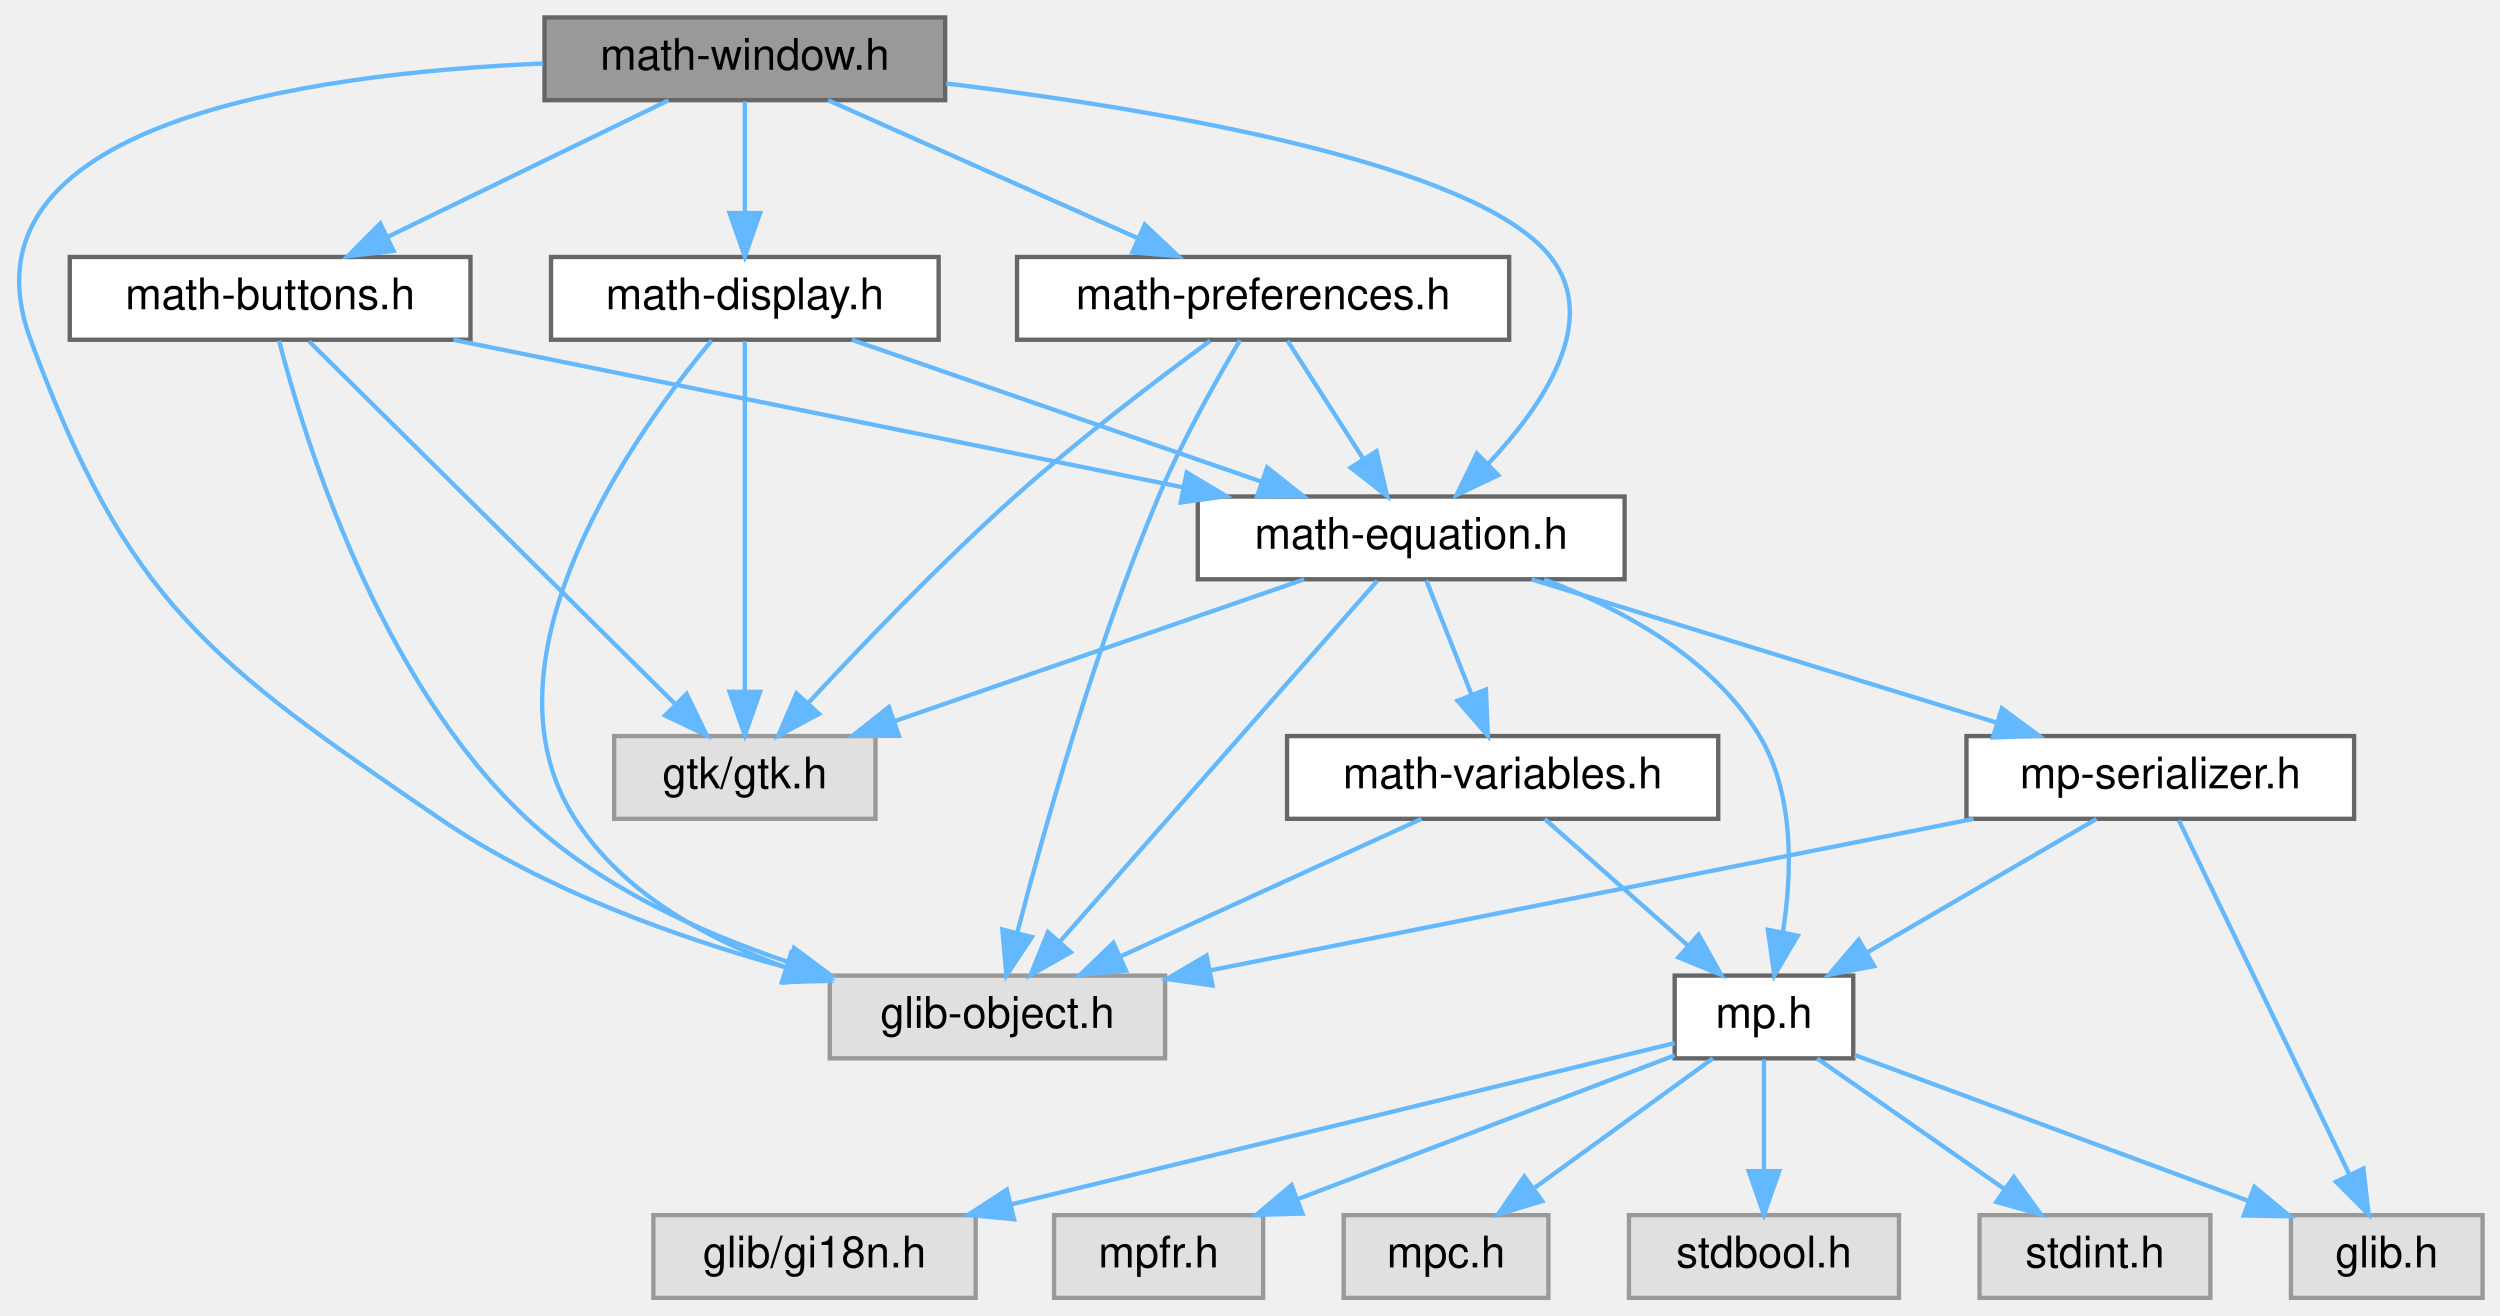
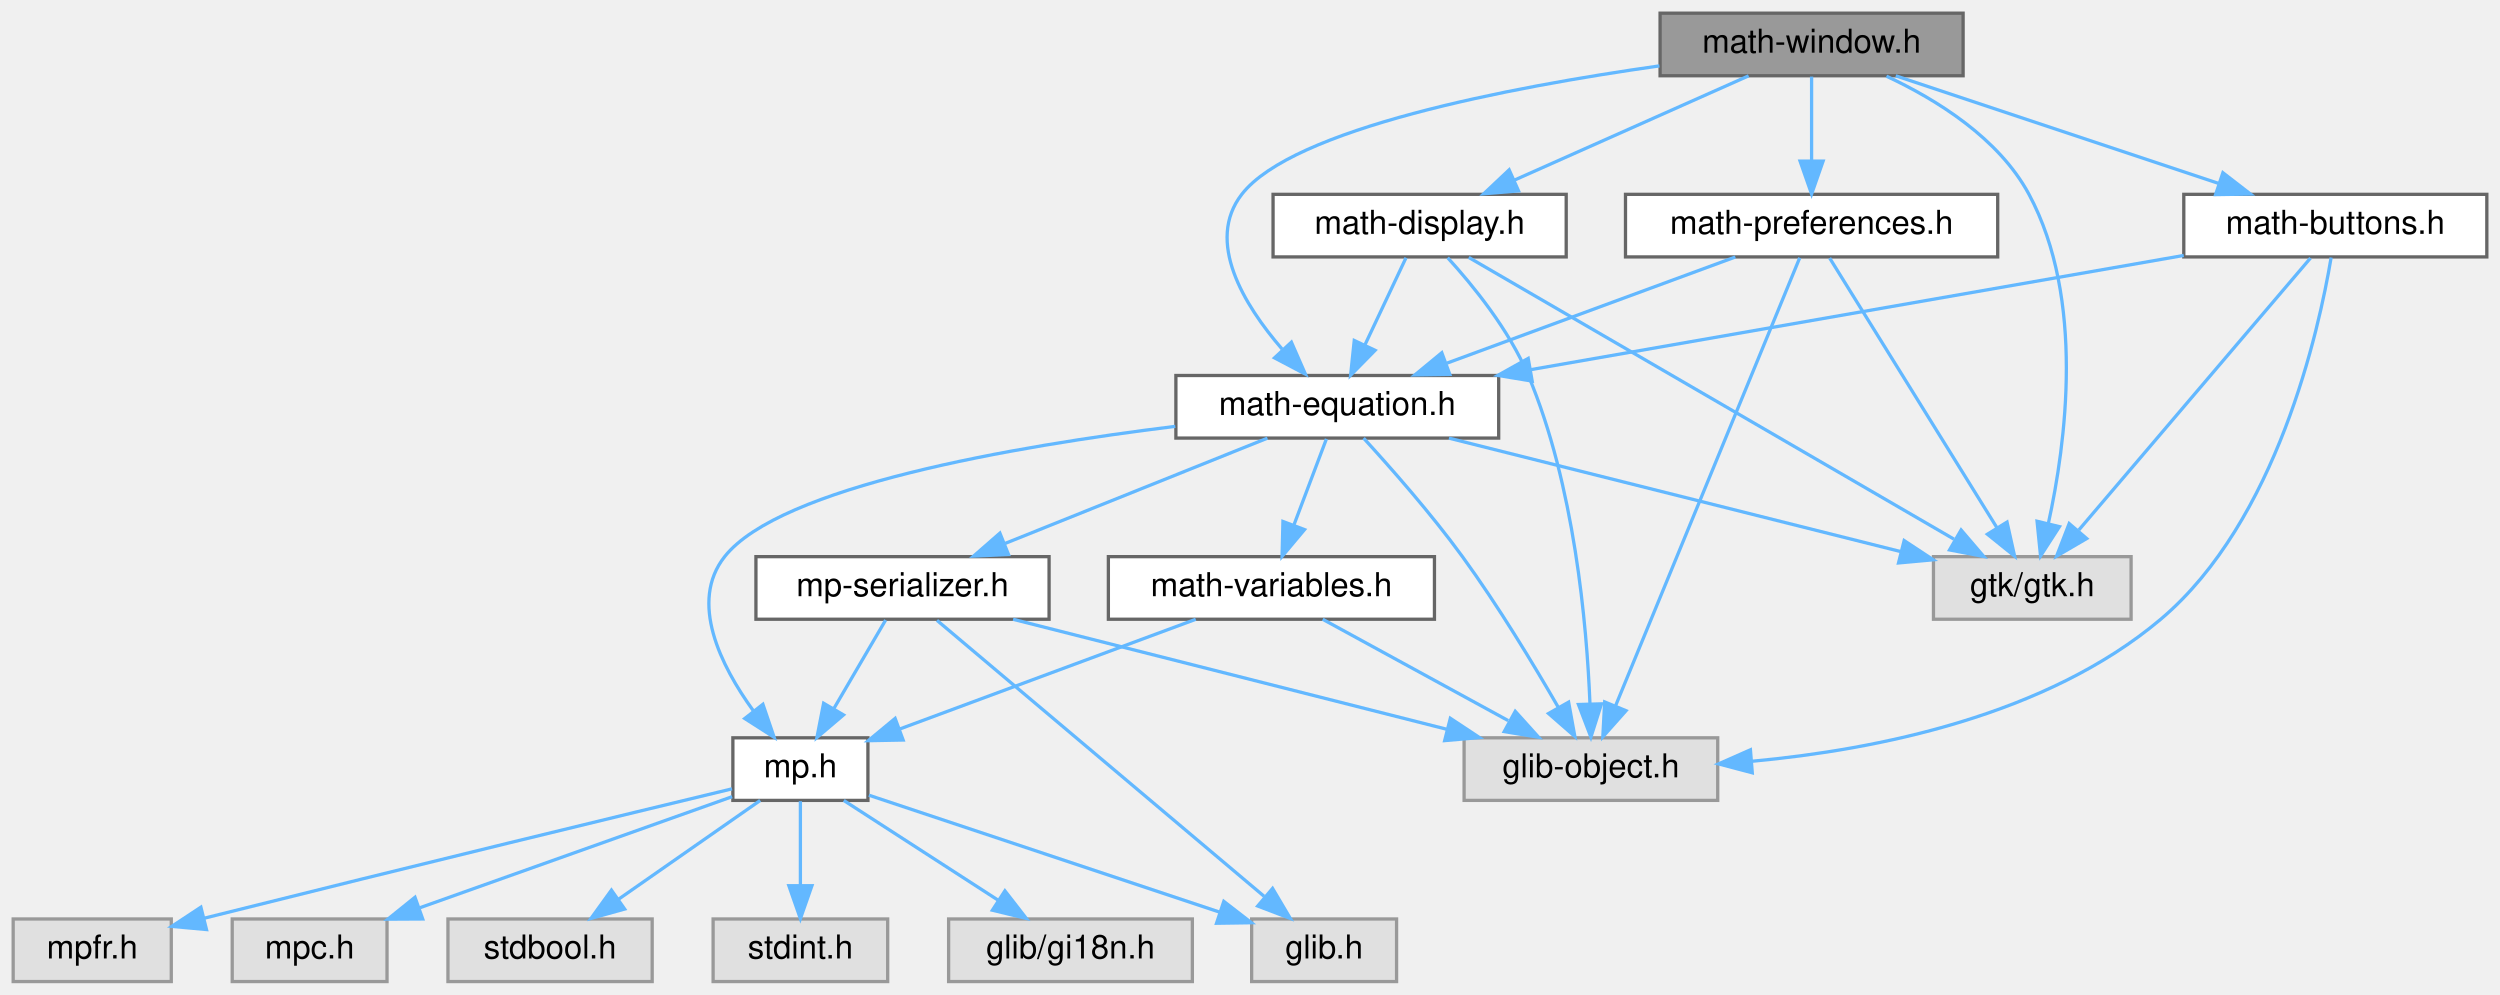
- <svg xmlns="http://www.w3.org/2000/svg" xmlns:xlink="http://www.w3.org/1999/xlink" width="574pt" height="302pt" viewBox="0.00 0.00 574.02 302.00">
+ <svg xmlns="http://www.w3.org/2000/svg" xmlns:xlink="http://www.w3.org/1999/xlink" width="759pt" height="302pt" viewBox="0.00 0.00 759.00 302.00">
  <g id="graph0" class="graph" transform="scale(1 1) rotate(0) translate(4 298)">
    <g id="Node000001" class="node">
      <g id="a_Node000001">
        <a xlink:title=" ">
-           <polygon fill="#999999" stroke="#666666" points="213.02,-294 121.02,-294 121.02,-275 213.02,-275 213.02,-294" />
-           <text text-anchor="middle" x="167.02" y="-282" font-family="Helvetica,sans-Serif" font-size="10.00">math-window.h</text>
+           <polygon fill="#999999" stroke="#666666" points="592,-294 500,-294 500,-275 592,-275 592,-294" />
+           <text text-anchor="middle" x="546" y="-282" font-family="Helvetica,sans-Serif" font-size="10.00">math-window.h</text>
        </a>
      </g>
    </g>
    <g id="Node000002" class="node">
      <g id="a_Node000002">
        <a xlink:title=" ">
-           <polygon fill="#e0e0e0" stroke="#999999" points="263.52,-74 186.52,-74 186.52,-55 263.52,-55 263.52,-74" />
-           <text text-anchor="middle" x="225.02" y="-62" font-family="Helvetica,sans-Serif" font-size="10.00">glib-object.h</text>
+           <polygon fill="#e0e0e0" stroke="#999999" points="643,-129 583,-129 583,-110 643,-110 643,-129" />
+           <text text-anchor="middle" x="613" y="-117" font-family="Helvetica,sans-Serif" font-size="10.00">gtk/gtk.h</text>
        </a>
      </g>
    </g>
    <g id="edge1_Node000001_Node000002" class="edge">
      <g id="a_edge1_Node000001_Node000002">
        <a xlink:title=" ">
-           <path fill="none" stroke="#63b8ff" d="M120.71,-283.43C66.05,-281.13 -15.27,-269.55 3.02,-220 25.28,-159.67 43.91,-146.26 97.02,-110 120.94,-93.66 151.47,-82.74 176.71,-75.81" />
-           <polygon fill="#63b8ff" stroke="#63b8ff" points="177.67,-79.18 186.46,-73.26 175.9,-72.41 177.67,-79.18" />
+           <path fill="none" stroke="#63b8ff" d="M568.73,-274.87C583.96,-267.75 602.84,-256.04 612,-239 629.06,-207.25 623.24,-163.47 617.86,-138.99" />
+           <polygon fill="#63b8ff" stroke="#63b8ff" points="621.25,-138.11 615.51,-129.21 614.45,-139.75 621.25,-138.11" />
        </a>
      </g>
    </g>
    <g id="Node000003" class="node">
      <g id="a_Node000003">
        <a xlink:href="math-equation_8h.html" target="_top" xlink:title=" ">
-           <polygon fill="white" stroke="#666666" points="369.02,-184 271.02,-184 271.02,-165 369.02,-165 369.02,-184" />
-           <text text-anchor="middle" x="320.02" y="-172" font-family="Helvetica,sans-Serif" font-size="10.00">math-equation.h</text>
+           <polygon fill="white" stroke="#666666" points="451,-184 353,-184 353,-165 451,-165 451,-184" />
+           <text text-anchor="middle" x="402" y="-172" font-family="Helvetica,sans-Serif" font-size="10.00">math-equation.h</text>
        </a>
      </g>
    </g>
    <g id="edge2_Node000001_Node000003" class="edge">
      <g id="a_edge2_Node000001_Node000003">
        <a xlink:title=" ">
-           <path fill="none" stroke="#63b8ff" d="M213.24,-278.85C262.3,-272.85 335.05,-260.54 352.02,-239 363.51,-224.41 350.44,-205.03 337.71,-191.54" />
-           <polygon fill="#63b8ff" stroke="#63b8ff" points="340.01,-188.89 330.44,-184.35 335.09,-193.87 340.01,-188.89" />
+           <path fill="none" stroke="#63b8ff" d="M499.8,-278C453.98,-271.48 388.44,-258.91 373,-239 361.93,-224.72 373.58,-205.54 385.25,-192.01" />
+           <polygon fill="#63b8ff" stroke="#63b8ff" points="388.07,-194.12 392.32,-184.41 382.94,-189.35 388.07,-194.12" />
        </a>
      </g>
    </g>
    <g id="Node000014" class="node">
      <g id="a_Node000014">
        <a xlink:href="math-display_8h.html" target="_top" xlink:title=" ">
-           <polygon fill="white" stroke="#666666" points="211.52,-239 122.52,-239 122.52,-220 211.52,-220 211.52,-239" />
-           <text text-anchor="middle" x="167.02" y="-227" font-family="Helvetica,sans-Serif" font-size="10.00">math-display.h</text>
+           <polygon fill="white" stroke="#666666" points="471.5,-239 382.5,-239 382.5,-220 471.5,-220 471.5,-239" />
+           <text text-anchor="middle" x="427" y="-227" font-family="Helvetica,sans-Serif" font-size="10.00">math-display.h</text>
        </a>
      </g>
    </g>
    <g id="edge19_Node000001_Node000014" class="edge">
      <g id="a_edge19_Node000001_Node000014">
        <a xlink:title=" ">
-           <path fill="none" stroke="#63b8ff" d="M167.02,-274.75C167.02,-267.8 167.02,-257.85 167.02,-249.13" />
-           <polygon fill="#63b8ff" stroke="#63b8ff" points="170.52,-249.09 167.02,-239.09 163.52,-249.09 170.52,-249.09" />
+           <path fill="none" stroke="#63b8ff" d="M526.88,-274.98C507.65,-266.42 477.77,-253.11 455.69,-243.28" />
+           <polygon fill="#63b8ff" stroke="#63b8ff" points="457.03,-240.04 446.47,-239.17 454.18,-246.44 457.03,-240.04" />
        </a>
      </g>
    </g>
    <g id="Node000015" class="node">
      <g id="a_Node000015">
        <a xlink:href="math-buttons_8h.html" target="_top" xlink:title=" ">
-           <polygon fill="white" stroke="#666666" points="104.02,-239 12.02,-239 12.02,-220 104.02,-220 104.02,-239" />
-           <text text-anchor="middle" x="58.02" y="-227" font-family="Helvetica,sans-Serif" font-size="10.00">math-buttons.h</text>
+           <polygon fill="white" stroke="#666666" points="751,-239 659,-239 659,-220 751,-220 751,-239" />
+           <text text-anchor="middle" x="705" y="-227" font-family="Helvetica,sans-Serif" font-size="10.00">math-buttons.h</text>
        </a>
      </g>
    </g>
    <g id="edge23_Node000001_Node000015" class="edge">
      <g id="a_edge23_Node000001_Node000015">
        <a xlink:title=" ">
-           <path fill="none" stroke="#63b8ff" d="M149.5,-274.98C132.05,-266.5 105.01,-253.35 84.84,-243.54" />
-           <polygon fill="#63b8ff" stroke="#63b8ff" points="86.37,-240.4 75.85,-239.17 83.31,-246.69 86.37,-240.4" />
+           <path fill="none" stroke="#63b8ff" d="M571.55,-274.98C598.12,-266.13 639.94,-252.19 669.67,-242.28" />
+           <polygon fill="#63b8ff" stroke="#63b8ff" points="670.87,-245.56 679.25,-239.08 668.66,-238.92 670.87,-245.56" />
        </a>
      </g>
    </g>
    <g id="Node000016" class="node">
      <g id="a_Node000016">
        <a xlink:href="math-preferences_8h.html" target="_top" xlink:title=" ">
-           <polygon fill="white" stroke="#666666" points="342.52,-239 229.52,-239 229.52,-220 342.52,-220 342.52,-239" />
-           <text text-anchor="middle" x="286.02" y="-227" font-family="Helvetica,sans-Serif" font-size="10.00">math-preferences.h</text>
+           <polygon fill="white" stroke="#666666" points="602.5,-239 489.5,-239 489.5,-220 602.5,-220 602.5,-239" />
+           <text text-anchor="middle" x="546" y="-227" font-family="Helvetica,sans-Serif" font-size="10.00">math-preferences.h</text>
        </a>
      </g>
    </g>
    <g id="edge27_Node000001_Node000016" class="edge">
      <g id="a_edge27_Node000001_Node000016">
        <a xlink:title=" ">
-           <path fill="none" stroke="#63b8ff" d="M186.14,-274.98C205.36,-266.42 235.25,-253.11 257.32,-243.28" />
-           <polygon fill="#63b8ff" stroke="#63b8ff" points="258.84,-246.44 266.55,-239.17 255.99,-240.04 258.84,-246.44" />
-         </a>
-       </g>
-     </g>
-     <g id="edge3_Node000003_Node000002" class="edge">
-       <g id="a_edge3_Node000003_Node000002">
-         <a xlink:title=" ">
-           <path fill="none" stroke="#63b8ff" d="M312.24,-164.66C296.3,-146.54 259.68,-104.91 239.33,-81.77" />
-           <polygon fill="#63b8ff" stroke="#63b8ff" points="241.86,-79.36 232.63,-74.16 236.61,-83.98 241.86,-79.36" />
+           <path fill="none" stroke="#63b8ff" d="M546,-274.75C546,-267.8 546,-257.85 546,-249.13" />
+           <polygon fill="#63b8ff" stroke="#63b8ff" points="549.5,-249.09 546,-239.09 542.5,-249.09 549.5,-249.09" />
+         </a>
+       </g>
+     </g>
+     <g id="edge4_Node000003_Node000002" class="edge">
+       <g id="a_edge4_Node000003_Node000002">
+         <a xlink:title=" ">
+           <path fill="none" stroke="#63b8ff" d="M435.9,-164.98C473.3,-155.59 533.43,-140.49 573.08,-130.53" />
+           <polygon fill="#63b8ff" stroke="#63b8ff" points="574.1,-133.88 582.94,-128.05 572.39,-127.09 574.1,-133.88" />
        </a>
      </g>
    </g>
    <g id="Node000004" class="node">
      <g id="a_Node000004">
        <a xlink:title=" ">
-           <polygon fill="#e0e0e0" stroke="#999999" points="197.02,-129 137.02,-129 137.02,-110 197.02,-110 197.02,-129" />
-           <text text-anchor="middle" x="167.02" y="-117" font-family="Helvetica,sans-Serif" font-size="10.00">gtk/gtk.h</text>
-         </a>
-       </g>
-     </g>
-     <g id="edge4_Node000003_Node000004" class="edge">
-       <g id="a_edge4_Node000003_Node000004">
-         <a xlink:title=" ">
-           <path fill="none" stroke="#63b8ff" d="M295.43,-164.98C269.97,-156.16 229.97,-142.31 201.38,-132.41" />
-           <polygon fill="#63b8ff" stroke="#63b8ff" points="202.39,-129.05 191.79,-129.08 200.09,-135.66 202.39,-129.05" />
+           <polygon fill="#e0e0e0" stroke="#999999" points="517.5,-74 440.5,-74 440.5,-55 517.5,-55 517.5,-74" />
+           <text text-anchor="middle" x="479" y="-62" font-family="Helvetica,sans-Serif" font-size="10.00">glib-object.h</text>
+         </a>
+       </g>
+     </g>
+     <g id="edge3_Node000003_Node000004" class="edge">
+       <g id="a_edge3_Node000003_Node000004">
+         <a xlink:title=" ">
+           <path fill="none" stroke="#63b8ff" d="M409.99,-164.97C417.99,-156.24 430.44,-142.15 440,-129 450.79,-114.16 461.6,-96.27 469.09,-83.27" />
+           <polygon fill="#63b8ff" stroke="#63b8ff" points="472.23,-84.83 474.12,-74.41 466.14,-81.38 472.23,-84.83" />
        </a>
      </g>
    </g>
    <g id="Node000005" class="node">
      <g id="a_Node000005">
        <a xlink:href="mp_8h.html" target="_top" xlink:title=" ">
-           <polygon fill="white" stroke="#666666" points="421.52,-74 380.52,-74 380.52,-55 421.52,-55 421.52,-74" />
-           <text text-anchor="middle" x="401.02" y="-62" font-family="Helvetica,sans-Serif" font-size="10.00">mp.h</text>
+           <polygon fill="white" stroke="#666666" points="259.5,-74 218.5,-74 218.5,-55 259.5,-55 259.5,-74" />
+           <text text-anchor="middle" x="239" y="-62" font-family="Helvetica,sans-Serif" font-size="10.00">mp.h</text>
        </a>
      </g>
    </g>
    <g id="edge5_Node000003_Node000005" class="edge">
      <g id="a_edge5_Node000003_Node000005">
        <a xlink:title=" ">
-           <path fill="none" stroke="#63b8ff" d="M350.56,-164.96C368.31,-158.27 389.24,-147 400.02,-129 408.07,-115.55 407.48,-97.45 405.37,-84.02" />
-           <polygon fill="#63b8ff" stroke="#63b8ff" points="408.77,-83.16 403.4,-74.03 401.91,-84.52 408.77,-83.16" />
+           <path fill="none" stroke="#63b8ff" d="M352.83,-168.56C303.58,-162.48 232.76,-150.24 216,-129 205.16,-115.26 214.78,-95.95 224.69,-82.24" />
+           <polygon fill="#63b8ff" stroke="#63b8ff" points="227.62,-84.18 231.03,-74.15 222.11,-79.86 227.62,-84.18" />
        </a>
      </g>
    </g>
    <g id="Node000012" class="node">
      <g id="a_Node000012">
        <a xlink:href="math-variables_8h.html" target="_top" xlink:title=" ">
-           <polygon fill="white" stroke="#666666" points="390.52,-129 291.52,-129 291.52,-110 390.52,-110 390.52,-129" />
-           <text text-anchor="middle" x="341.02" y="-117" font-family="Helvetica,sans-Serif" font-size="10.00">math-variables.h</text>
+           <polygon fill="white" stroke="#666666" points="431.5,-129 332.5,-129 332.5,-110 431.5,-110 431.5,-129" />
+           <text text-anchor="middle" x="382" y="-117" font-family="Helvetica,sans-Serif" font-size="10.00">math-variables.h</text>
        </a>
      </g>
    </g>
    <g id="edge12_Node000003_Node000012" class="edge">
      <g id="a_edge12_Node000003_Node000012">
        <a xlink:title=" ">
-           <path fill="none" stroke="#63b8ff" d="M323.48,-164.75C326.3,-157.65 330.36,-147.4 333.86,-138.56" />
-           <polygon fill="#63b8ff" stroke="#63b8ff" points="337.18,-139.68 337.61,-129.09 330.67,-137.1 337.18,-139.68" />
+           <path fill="none" stroke="#63b8ff" d="M398.7,-164.75C396.02,-157.65 392.15,-147.4 388.81,-138.56" />
+           <polygon fill="#63b8ff" stroke="#63b8ff" points="392.05,-137.21 385.24,-129.09 385.5,-139.68 392.05,-137.21" />
        </a>
      </g>
    </g>
    <g id="Node000013" class="node">
      <g id="a_Node000013">
        <a xlink:href="mp-serializer_8h.html" target="_top" xlink:title=" ">
-           <polygon fill="white" stroke="#666666" points="536.52,-129 447.52,-129 447.52,-110 536.52,-110 536.52,-129" />
-           <text text-anchor="middle" x="492.02" y="-117" font-family="Helvetica,sans-Serif" font-size="10.00">mp-serializer.h</text>
+           <polygon fill="white" stroke="#666666" points="314.5,-129 225.5,-129 225.5,-110 314.5,-110 314.5,-129" />
+           <text text-anchor="middle" x="270" y="-117" font-family="Helvetica,sans-Serif" font-size="10.00">mp-serializer.h</text>
        </a>
      </g>
    </g>
    <g id="edge15_Node000003_Node000013" class="edge">
      <g id="a_edge15_Node000003_Node000013">
        <a xlink:title=" ">
-           <path fill="none" stroke="#63b8ff" d="M347.65,-164.98C376.53,-156.09 422.03,-142.07 454.22,-132.15" />
-           <polygon fill="#63b8ff" stroke="#63b8ff" points="455.64,-135.37 464.16,-129.08 453.58,-128.68 455.64,-135.37" />
+           <path fill="none" stroke="#63b8ff" d="M380.79,-164.98C359.27,-156.34 325.72,-142.87 301.17,-133.02" />
+           <polygon fill="#63b8ff" stroke="#63b8ff" points="302.18,-129.65 291.59,-129.17 299.57,-136.14 302.18,-129.65" />
        </a>
      </g>
    </g>
    <g id="Node000006" class="node">
      <g id="a_Node000006">
        <a xlink:title=" ">
-           <polygon fill="#e0e0e0" stroke="#999999" points="432.02,-19 370.02,-19 370.02,0 432.02,0 432.02,-19" />
-           <text text-anchor="middle" x="401.02" y="-7" font-family="Helvetica,sans-Serif" font-size="10.00">stdbool.h</text>
+           <polygon fill="#e0e0e0" stroke="#999999" points="194,-19 132,-19 132,0 194,0 194,-19" />
+           <text text-anchor="middle" x="163" y="-7" font-family="Helvetica,sans-Serif" font-size="10.00">stdbool.h</text>
        </a>
      </g>
    </g>
    <g id="edge6_Node000005_Node000006" class="edge">
      <g id="a_edge6_Node000005_Node000006">
        <a xlink:title=" ">
-           <path fill="none" stroke="#63b8ff" d="M401.02,-54.75C401.02,-47.8 401.02,-37.85 401.02,-29.13" />
-           <polygon fill="#63b8ff" stroke="#63b8ff" points="404.52,-29.09 401.02,-19.09 397.52,-29.09 404.52,-29.09" />
+           <path fill="none" stroke="#63b8ff" d="M226.79,-54.98C215.22,-46.92 197.62,-34.65 183.84,-25.03" />
+           <polygon fill="#63b8ff" stroke="#63b8ff" points="185.64,-22.02 175.43,-19.17 181.63,-27.76 185.64,-22.02" />
        </a>
      </g>
    </g>
    <g id="Node000007" class="node">
      <g id="a_Node000007">
        <a xlink:title=" ">
-           <polygon fill="#e0e0e0" stroke="#999999" points="503.52,-19 450.52,-19 450.52,0 503.52,0 503.52,-19" />
-           <text text-anchor="middle" x="477.02" y="-7" font-family="Helvetica,sans-Serif" font-size="10.00">stdint.h</text>
+           <polygon fill="#e0e0e0" stroke="#999999" points="265.5,-19 212.5,-19 212.5,0 265.5,0 265.5,-19" />
+           <text text-anchor="middle" x="239" y="-7" font-family="Helvetica,sans-Serif" font-size="10.00">stdint.h</text>
        </a>
      </g>
    </g>
    <g id="edge7_Node000005_Node000007" class="edge">
      <g id="a_edge7_Node000005_Node000007">
        <a xlink:title=" ">
-           <path fill="none" stroke="#63b8ff" d="M413.23,-54.98C424.79,-46.92 442.39,-34.65 456.18,-25.03" />
-           <polygon fill="#63b8ff" stroke="#63b8ff" points="458.38,-27.76 464.58,-19.17 454.38,-22.02 458.38,-27.76" />
+           <path fill="none" stroke="#63b8ff" d="M239,-54.75C239,-47.8 239,-37.85 239,-29.13" />
+           <polygon fill="#63b8ff" stroke="#63b8ff" points="242.5,-29.09 239,-19.09 235.5,-29.09 242.5,-29.09" />
        </a>
      </g>
    </g>
    <g id="Node000008" class="node">
      <g id="a_Node000008">
        <a xlink:title=" ">
-           <polygon fill="#e0e0e0" stroke="#999999" points="566.02,-19 522.02,-19 522.02,0 566.02,0 566.02,-19" />
-           <text text-anchor="middle" x="544.02" y="-7" font-family="Helvetica,sans-Serif" font-size="10.00">glib.h</text>
+           <polygon fill="#e0e0e0" stroke="#999999" points="420,-19 376,-19 376,0 420,0 420,-19" />
+           <text text-anchor="middle" x="398" y="-7" font-family="Helvetica,sans-Serif" font-size="10.00">glib.h</text>
        </a>
      </g>
    </g>
    <g id="edge8_Node000005_Node000008" class="edge">
      <g id="a_edge8_Node000005_Node000008">
        <a xlink:title=" ">
-           <path fill="none" stroke="#63b8ff" d="M421.81,-55.79C445.54,-47 484.63,-32.51 512.2,-22.29" />
-           <polygon fill="#63b8ff" stroke="#63b8ff" points="513.62,-25.5 521.78,-18.74 511.19,-18.93 513.62,-25.5" />
+           <path fill="none" stroke="#63b8ff" d="M259.79,-56.57C286.9,-47.53 334.61,-31.63 366.26,-21.08" />
+           <polygon fill="#63b8ff" stroke="#63b8ff" points="367.55,-24.34 375.93,-17.86 365.34,-17.7 367.55,-24.34" />
        </a>
      </g>
    </g>
    <g id="Node000009" class="node">
      <g id="a_Node000009">
        <a xlink:title=" ">
-           <polygon fill="#e0e0e0" stroke="#999999" points="220.02,-19 146.02,-19 146.02,0 220.02,0 220.02,-19" />
-           <text text-anchor="middle" x="183.02" y="-7" font-family="Helvetica,sans-Serif" font-size="10.00">glib/gi18n.h</text>
+           <polygon fill="#e0e0e0" stroke="#999999" points="358,-19 284,-19 284,0 358,0 358,-19" />
+           <text text-anchor="middle" x="321" y="-7" font-family="Helvetica,sans-Serif" font-size="10.00">glib/gi18n.h</text>
        </a>
      </g>
    </g>
    <g id="edge9_Node000005_Node000009" class="edge">
      <g id="a_edge9_Node000005_Node000009">
        <a xlink:title=" ">
-           <path fill="none" stroke="#63b8ff" d="M380.51,-58.51C345.85,-50.09 274.9,-32.84 228.16,-21.47" />
-           <polygon fill="#63b8ff" stroke="#63b8ff" points="228.83,-18.04 218.28,-19.07 227.17,-24.84 228.83,-18.04" />
+           <path fill="none" stroke="#63b8ff" d="M252.17,-54.98C264.77,-46.84 284,-34.41 298.94,-24.76" />
+           <polygon fill="#63b8ff" stroke="#63b8ff" points="301.09,-27.54 307.59,-19.17 297.29,-21.66 301.09,-27.54" />
        </a>
      </g>
    </g>
    <g id="Node000010" class="node">
      <g id="a_Node000010">
        <a xlink:title=" ">
-           <polygon fill="#e0e0e0" stroke="#999999" points="286.02,-19 238.02,-19 238.02,0 286.02,0 286.02,-19" />
-           <text text-anchor="middle" x="262.02" y="-7" font-family="Helvetica,sans-Serif" font-size="10.00">mpfr.h</text>
+           <polygon fill="#e0e0e0" stroke="#999999" points="48,-19 0,-19 0,0 48,0 48,-19" />
+           <text text-anchor="middle" x="24" y="-7" font-family="Helvetica,sans-Serif" font-size="10.00">mpfr.h</text>
        </a>
      </g>
    </g>
    <g id="edge10_Node000005_Node000010" class="edge">
      <g id="a_edge10_Node000005_Node000010">
        <a xlink:title=" ">
-           <path fill="none" stroke="#63b8ff" d="M380.51,-55.68C357.74,-47 320.7,-32.88 294.09,-22.73" />
-           <polygon fill="#63b8ff" stroke="#63b8ff" points="295.05,-19.35 284.45,-19.06 292.55,-25.89 295.05,-19.35" />
+           <path fill="none" stroke="#63b8ff" d="M218.24,-58.51C186.07,-50.76 122.03,-35.26 58,-19.23" />
+           <polygon fill="#63b8ff" stroke="#63b8ff" points="58.69,-15.79 48.14,-16.75 56.99,-22.58 58.69,-15.79" />
        </a>
      </g>
    </g>
    <g id="Node000011" class="node">
      <g id="a_Node000011">
        <a xlink:title=" ">
-           <polygon fill="#e0e0e0" stroke="#999999" points="351.52,-19 304.52,-19 304.52,0 351.52,0 351.52,-19" />
-           <text text-anchor="middle" x="328.02" y="-7" font-family="Helvetica,sans-Serif" font-size="10.00">mpc.h</text>
+           <polygon fill="#e0e0e0" stroke="#999999" points="113.5,-19 66.5,-19 66.5,0 113.5,0 113.5,-19" />
+           <text text-anchor="middle" x="90" y="-7" font-family="Helvetica,sans-Serif" font-size="10.00">mpc.h</text>
        </a>
      </g>
    </g>
    <g id="edge11_Node000005_Node000011" class="edge">
      <g id="a_edge11_Node000005_Node000011">
        <a xlink:title=" ">
-           <path fill="none" stroke="#63b8ff" d="M389.29,-54.98C378.28,-47 361.6,-34.88 348.41,-25.31" />
-           <polygon fill="#63b8ff" stroke="#63b8ff" points="350.11,-22.21 339.96,-19.17 345.99,-27.88 350.11,-22.21" />
-         </a>
-       </g>
-     </g>
-     <g id="edge13_Node000012_Node000002" class="edge">
-       <g id="a_edge13_Node000012_Node000002">
-         <a xlink:title=" ">
-           <path fill="none" stroke="#63b8ff" d="M322.38,-109.98C303.72,-101.46 274.76,-88.23 253.28,-78.41" />
-           <polygon fill="#63b8ff" stroke="#63b8ff" points="254.54,-75.14 243.99,-74.17 251.63,-81.51 254.54,-75.14" />
+           <path fill="none" stroke="#63b8ff" d="M218.28,-56.13C193.75,-47.4 152.55,-32.75 123.47,-22.41" />
+           <polygon fill="#63b8ff" stroke="#63b8ff" points="124.33,-19 113.74,-18.94 121.99,-25.59 124.33,-19" />
+         </a>
+       </g>
+     </g>
+     <g id="edge13_Node000012_Node000004" class="edge">
+       <g id="a_edge13_Node000012_Node000004">
+         <a xlink:title=" ">
+           <path fill="none" stroke="#63b8ff" d="M397.58,-109.98C412.77,-101.69 436.1,-88.94 453.9,-79.22" />
+           <polygon fill="#63b8ff" stroke="#63b8ff" points="456.03,-82.04 463.13,-74.17 452.68,-75.89 456.03,-82.04" />
        </a>
      </g>
    </g>
    <g id="edge14_Node000012_Node000005" class="edge">
      <g id="a_edge14_Node000012_Node000005">
        <a xlink:title=" ">
-           <path fill="none" stroke="#63b8ff" d="M350.66,-109.98C359.53,-102.15 372.89,-90.34 383.62,-80.86" />
-           <polygon fill="#63b8ff" stroke="#63b8ff" points="386.02,-83.41 391.2,-74.17 381.39,-78.17 386.02,-83.41" />
-         </a>
-       </g>
-     </g>
-     <g id="edge17_Node000013_Node000002" class="edge">
-       <g id="a_edge17_Node000013_Node000002">
-         <a xlink:title=" ">
-           <path fill="none" stroke="#63b8ff" d="M449.12,-109.98C401.26,-100.49 324,-85.15 273.86,-75.2" />
-           <polygon fill="#63b8ff" stroke="#63b8ff" points="274.39,-71.73 263.9,-73.22 273.03,-78.6 274.39,-71.73" />
+           <path fill="none" stroke="#63b8ff" d="M359.02,-109.98C334.66,-100.96 296.07,-86.65 269.25,-76.71" />
+           <polygon fill="#63b8ff" stroke="#63b8ff" points="270.19,-73.33 259.6,-73.13 267.76,-79.89 270.19,-73.33" />
+         </a>
+       </g>
+     </g>
+     <g id="edge17_Node000013_Node000004" class="edge">
+       <g id="a_edge17_Node000013_Node000004">
+         <a xlink:title=" ">
+           <path fill="none" stroke="#63b8ff" d="M303.58,-109.98C339.35,-100.91 396.12,-86.52 435.34,-76.57" />
+           <polygon fill="#63b8ff" stroke="#63b8ff" points="436.32,-79.93 445.16,-74.08 434.6,-73.15 436.32,-79.93" />
        </a>
      </g>
    </g>
    <g id="edge18_Node000013_Node000005" class="edge">
      <g id="a_edge18_Node000013_Node000005">
        <a xlink:title=" ">
-           <path fill="none" stroke="#63b8ff" d="M477.39,-109.98C463.15,-101.69 441.26,-88.94 424.56,-79.22" />
-           <polygon fill="#63b8ff" stroke="#63b8ff" points="426.31,-76.18 415.9,-74.17 422.78,-82.23 426.31,-76.18" />
+           <path fill="none" stroke="#63b8ff" d="M264.88,-109.75C260.64,-102.49 254.47,-91.95 249.22,-82.98" />
+           <polygon fill="#63b8ff" stroke="#63b8ff" points="252.09,-80.95 244.02,-74.09 246.05,-84.49 252.09,-80.95" />
        </a>
      </g>
    </g>
    <g id="edge16_Node000013_Node000008" class="edge">
      <g id="a_edge16_Node000013_Node000008">
        <a xlink:title=" ">
-           <path fill="none" stroke="#63b8ff" d="M496.27,-109.66C504.81,-91.93 524.17,-51.73 535.44,-28.32" />
-           <polygon fill="#63b8ff" stroke="#63b8ff" points="538.66,-29.69 539.85,-19.16 532.36,-26.65 538.66,-29.69" />
-         </a>
-       </g>
-     </g>
-     <g id="edge20_Node000014_Node000002" class="edge">
-       <g id="a_edge20_Node000014_Node000002">
-         <a xlink:title=" ">
-           <path fill="none" stroke="#63b8ff" d="M159.39,-219.82C142.33,-199.32 104.39,-146.83 128.02,-110 138.92,-93 158.12,-82.41 176.58,-75.85" />
-           <polygon fill="#63b8ff" stroke="#63b8ff" points="177.68,-79.18 186.12,-72.78 175.53,-72.52 177.68,-79.18" />
+           <path fill="none" stroke="#63b8ff" d="M280.47,-109.66C302.24,-91.3 352.59,-48.81 379.79,-25.87" />
+           <polygon fill="#63b8ff" stroke="#63b8ff" points="382.35,-28.28 387.74,-19.16 377.84,-22.93 382.35,-28.28" />
+         </a>
+       </g>
+     </g>
+     <g id="edge21_Node000014_Node000002" class="edge">
+       <g id="a_edge21_Node000014_Node000002">
+         <a xlink:title=" ">
+           <path fill="none" stroke="#63b8ff" d="M441.91,-219.84C474.09,-201.16 550.32,-156.9 589.24,-134.3" />
+           <polygon fill="#63b8ff" stroke="#63b8ff" points="591.39,-137.1 598.28,-129.05 587.88,-131.04 591.39,-137.1" />
        </a>
      </g>
    </g>
    <g id="edge22_Node000014_Node000003" class="edge">
      <g id="a_edge22_Node000014_Node000003">
        <a xlink:title=" ">
-           <path fill="none" stroke="#63b8ff" d="M191.6,-219.98C217.06,-211.16 257.06,-197.31 285.65,-187.41" />
-           <polygon fill="#63b8ff" stroke="#63b8ff" points="286.94,-190.66 295.24,-184.08 284.65,-184.05 286.94,-190.66" />
-         </a>
-       </g>
-     </g>
-     <g id="edge21_Node000014_Node000004" class="edge">
-       <g id="a_edge21_Node000014_Node000004">
-         <a xlink:title=" ">
-           <path fill="none" stroke="#63b8ff" d="M167.02,-219.66C167.02,-202.17 167.02,-162.8 167.02,-139.27" />
-           <polygon fill="#63b8ff" stroke="#63b8ff" points="170.52,-139.16 167.02,-129.16 163.52,-139.16 170.52,-139.16" />
-         </a>
-       </g>
-     </g>
-     <g id="edge24_Node000015_Node000002" class="edge">
-       <g id="a_edge24_Node000015_Node000002">
-         <a xlink:title=" ">
-           <path fill="none" stroke="#63b8ff" d="M60.08,-219.77C65.61,-198.23 82.71,-141.95 117.02,-110 133.72,-94.44 156.62,-83.96 177.04,-77.1" />
-           <polygon fill="#63b8ff" stroke="#63b8ff" points="178.33,-80.36 186.82,-74.02 176.23,-73.69 178.33,-80.36" />
+           <path fill="none" stroke="#63b8ff" d="M422.87,-219.75C419.49,-212.57 414.58,-202.18 410.38,-193.27" />
+           <polygon fill="#63b8ff" stroke="#63b8ff" points="413.48,-191.64 406.05,-184.09 407.15,-194.63 413.48,-191.64" />
+         </a>
+       </g>
+     </g>
+     <g id="edge20_Node000014_Node000004" class="edge">
+       <g id="a_edge20_Node000014_Node000004">
+         <a xlink:title=" ">
+           <path fill="none" stroke="#63b8ff" d="M435.51,-219.76C443.2,-211.33 454.18,-197.83 460,-184 473.97,-150.83 477.74,-108.47 478.71,-84.43" />
+           <polygon fill="#63b8ff" stroke="#63b8ff" points="482.21,-84.31 479,-74.21 475.22,-84.11 482.21,-84.31" />
+         </a>
+       </g>
+     </g>
+     <g id="edge25_Node000015_Node000002" class="edge">
+       <g id="a_edge25_Node000015_Node000002">
+         <a xlink:title=" ">
+           <path fill="none" stroke="#63b8ff" d="M697.47,-219.66C682.1,-201.61 646.88,-160.28 627.12,-137.08" />
+           <polygon fill="#63b8ff" stroke="#63b8ff" points="629.52,-134.5 620.38,-129.16 624.2,-139.04 629.52,-134.5" />
        </a>
      </g>
    </g>
    <g id="edge26_Node000015_Node000003" class="edge">
      <g id="a_edge26_Node000015_Node000003">
        <a xlink:title=" ">
-           <path fill="none" stroke="#63b8ff" d="M100.11,-219.98C145.72,-210.76 218.54,-196.03 267.77,-186.07" />
-           <polygon fill="#63b8ff" stroke="#63b8ff" points="268.48,-189.5 277.59,-184.08 267.1,-182.63 268.48,-189.5" />
-         </a>
-       </g>
-     </g>
-     <g id="edge25_Node000015_Node000004" class="edge">
-       <g id="a_edge25_Node000015_Node000004">
-         <a xlink:title=" ">
-           <path fill="none" stroke="#63b8ff" d="M66.94,-219.66C85.31,-201.46 127.61,-159.55 150.9,-136.47" />
-           <polygon fill="#63b8ff" stroke="#63b8ff" points="153.64,-138.68 158.28,-129.16 148.71,-133.71 153.64,-138.68" />
-         </a>
-       </g>
-     </g>
-     <g id="edge28_Node000016_Node000002" class="edge">
-       <g id="a_edge28_Node000016_Node000002">
-         <a xlink:title=" ">
-           <path fill="none" stroke="#63b8ff" d="M280.72,-219.88C275.48,-211.09 267.47,-196.94 262.02,-184 247.5,-149.53 235.66,-107.35 229.54,-83.74" />
-           <polygon fill="#63b8ff" stroke="#63b8ff" points="232.93,-82.86 227.08,-74.03 226.15,-84.58 232.93,-82.86" />
+           <path fill="none" stroke="#63b8ff" d="M658.98,-220.45C605.96,-211.18 518.72,-195.92 460.81,-185.79" />
+           <polygon fill="#63b8ff" stroke="#63b8ff" points="461.17,-182.3 450.72,-184.02 459.96,-189.19 461.17,-182.3" />
+         </a>
+       </g>
+     </g>
+     <g id="edge24_Node000015_Node000004" class="edge">
+       <g id="a_edge24_Node000015_Node000004">
+         <a xlink:title=" ">
+           <path fill="none" stroke="#63b8ff" d="M703.73,-219.81C700.05,-197.86 687.31,-139.8 652,-110 617.34,-80.75 565.82,-70.39 528.01,-66.89" />
+           <polygon fill="#63b8ff" stroke="#63b8ff" points="527.99,-63.38 517.74,-66.08 527.43,-70.36 527.99,-63.38" />
+         </a>
+       </g>
+     </g>
+     <g id="edge29_Node000016_Node000002" class="edge">
+       <g id="a_edge29_Node000016_Node000002">
+         <a xlink:title=" ">
+           <path fill="none" stroke="#63b8ff" d="M551.48,-219.66C562.58,-201.77 587.87,-161 602.33,-137.69" />
+           <polygon fill="#63b8ff" stroke="#63b8ff" points="605.33,-139.5 607.63,-129.16 599.38,-135.81 605.33,-139.5" />
        </a>
      </g>
    </g>
    <g id="edge30_Node000016_Node000003" class="edge">
      <g id="a_edge30_Node000016_Node000003">
        <a xlink:title=" ">
-           <path fill="none" stroke="#63b8ff" d="M291.63,-219.75C296.33,-212.42 303.19,-201.73 308.98,-192.7" />
-           <polygon fill="#63b8ff" stroke="#63b8ff" points="312.05,-194.4 314.51,-184.09 306.16,-190.62 312.05,-194.4" />
-         </a>
-       </g>
-     </g>
-     <g id="edge29_Node000016_Node000004" class="edge">
-       <g id="a_edge29_Node000016_Node000004">
-         <a xlink:title=" ">
-           <path fill="none" stroke="#63b8ff" d="M273.85,-219.75C262.04,-211.08 243.8,-197.23 229.02,-184 211.9,-168.68 193.7,-149.67 181.47,-136.47" />
-           <polygon fill="#63b8ff" stroke="#63b8ff" points="184.04,-134.08 174.7,-129.08 178.88,-138.81 184.04,-134.08" />
+           <path fill="none" stroke="#63b8ff" d="M522.86,-219.98C499.18,-211.27 462.13,-197.63 435.29,-187.75" />
+           <polygon fill="#63b8ff" stroke="#63b8ff" points="436.15,-184.34 425.56,-184.17 433.73,-190.91 436.15,-184.34" />
+         </a>
+       </g>
+     </g>
+     <g id="edge28_Node000016_Node000004" class="edge">
+       <g id="a_edge28_Node000016_Node000004">
+         <a xlink:title=" ">
+           <path fill="none" stroke="#63b8ff" d="M542.4,-219.74C531.86,-194.09 500.9,-118.78 486.51,-83.78" />
+           <polygon fill="#63b8ff" stroke="#63b8ff" points="489.66,-82.23 482.62,-74.31 483.18,-84.89 489.66,-82.23" />
        </a>
      </g>
    </g>
  </g>
</svg>
